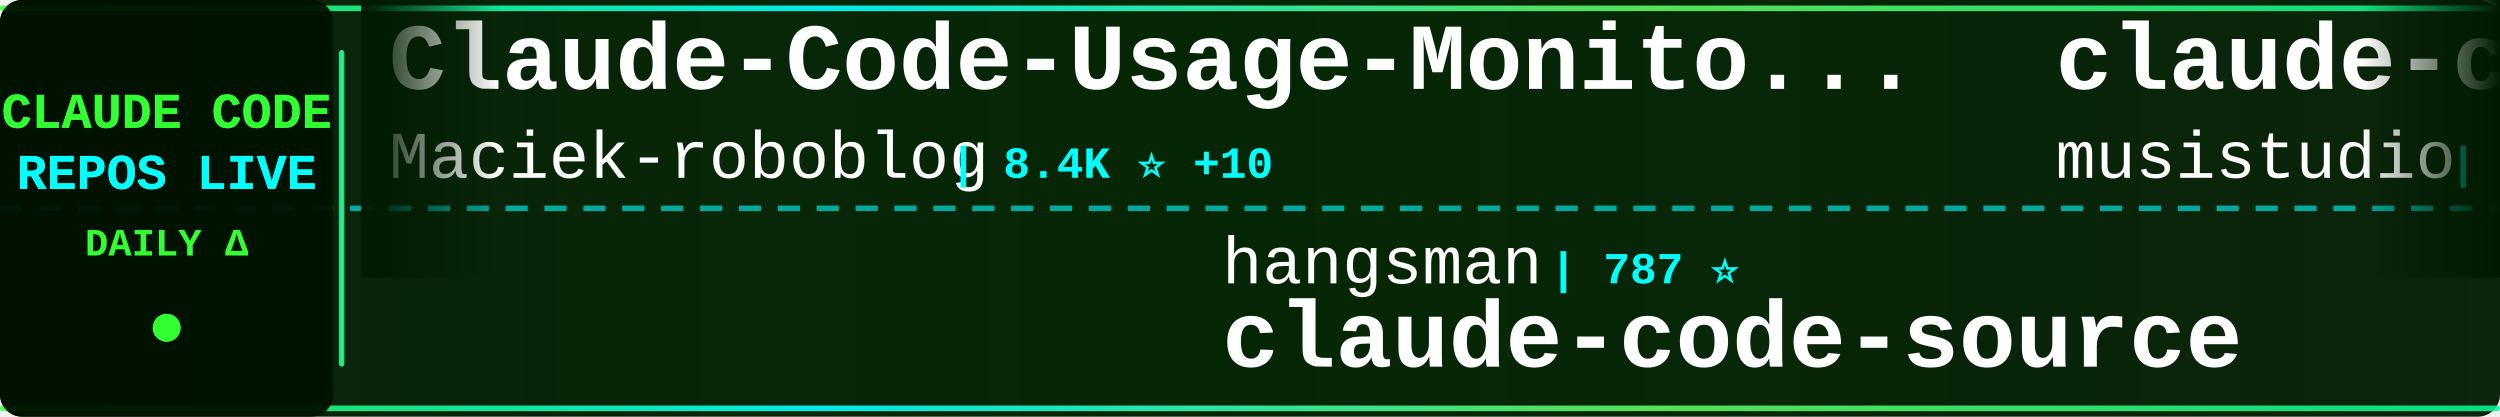
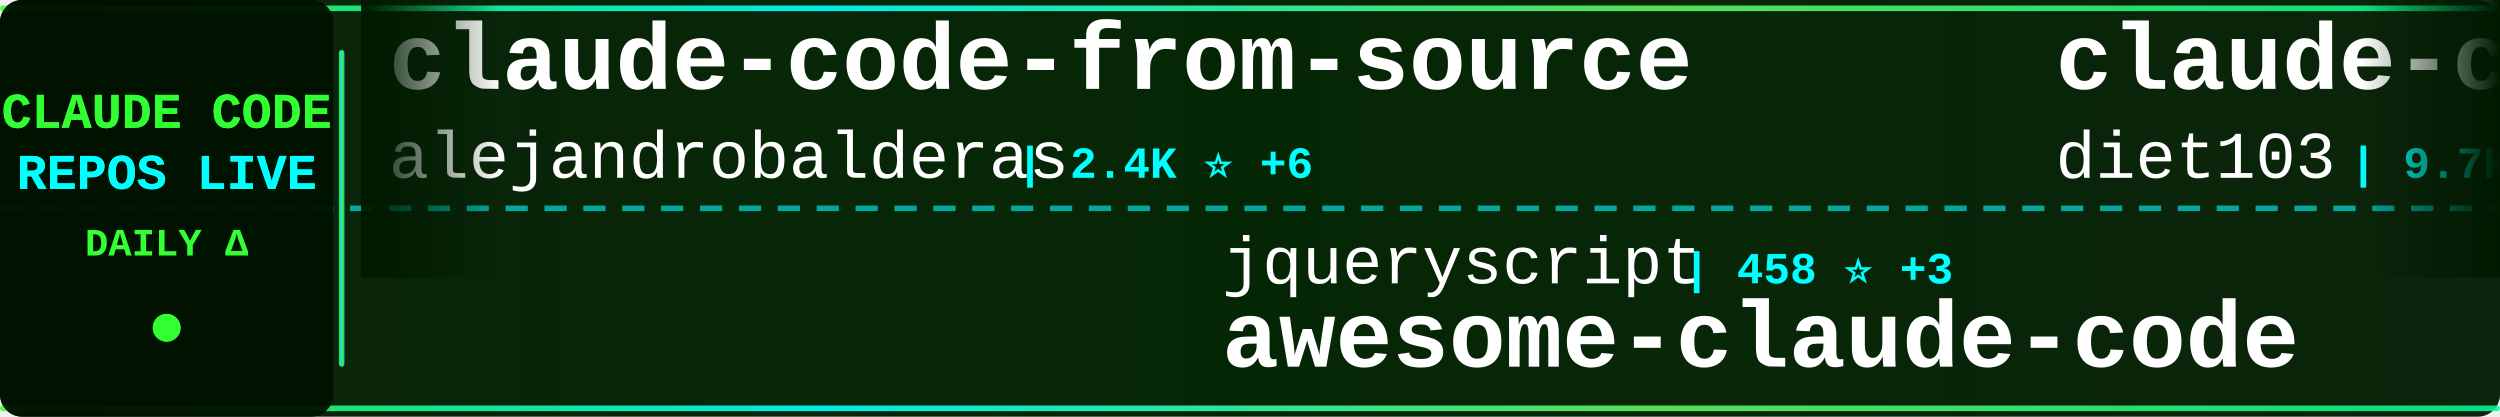
<svg xmlns="http://www.w3.org/2000/svg" width="900" height="150">
  <defs>
    <linearGradient id="tickerBg" x1="0%" y1="0%" x2="100%" y2="0%">
      <stop offset="0%" style="stop-color:#001a00;stop-opacity:0.95" />
      <stop offset="50%" style="stop-color:#002200;stop-opacity:0.98" />
      <stop offset="100%" style="stop-color:#001a00;stop-opacity:0.95" />
    </linearGradient>
    <linearGradient id="borderGrad" x1="0%" y1="0%" x2="100%" y2="0%">
      <stop offset="0%" style="stop-color:#33ff33;stop-opacity:0.85">
        <animate attributeName="stop-opacity" values="0.85;1;0.85" dur="2s" repeatCount="indefinite" />
      </stop>
      <stop offset="33%" style="stop-color:#00ffff;stop-opacity:0.9">
        <animate attributeName="stop-opacity" values="0.9;1;0.9" dur="2.2s" repeatCount="indefinite" />
      </stop>
      <stop offset="66%" style="stop-color:#66ff66;stop-opacity:0.85">
        <animate attributeName="stop-opacity" values="0.85;1;0.85" dur="1.8s" repeatCount="indefinite" />
      </stop>
      <stop offset="100%" style="stop-color:#00ff99;stop-opacity:0.85">
        <animate attributeName="stop-opacity" values="0.85;1;0.85" dur="2s" repeatCount="indefinite" />
      </stop>
    </linearGradient>
    <filter id="textGlow">
      <feGaussianBlur stdDeviation="0.1" result="coloredBlur" />
      <feMerge>
        <feMergeNode in="coloredBlur" />
        <feMergeNode in="SourceGraphic" />
      </feMerge>
    </filter>
    <filter id="metricGlow">
      <feGaussianBlur stdDeviation="0.2" result="coloredBlur" />
      <feMerge>
        <feMergeNode in="coloredBlur" />
        <feMergeNode in="SourceGraphic" />
      </feMerge>
    </filter>
    <linearGradient id="leftFade" x1="0%" y1="0%" x2="100%" y2="0%">
      <stop offset="0%" style="stop-color:#001a00;stop-opacity:1" />
      <stop offset="100%" style="stop-color:#001a00;stop-opacity:0" />
    </linearGradient>
    <linearGradient id="rightFade" x1="0%" y1="0%" x2="100%" y2="0%">
      <stop offset="0%" style="stop-color:#001a00;stop-opacity:0" />
      <stop offset="100%" style="stop-color:#001a00;stop-opacity:1" />
    </linearGradient>
  </defs>
  <rect width="900" height="150" fill="url(#tickerBg)" rx="8" />
  <rect x="0" y="2" width="900" height="2" fill="url(#borderGrad)" rx="1" />
  <rect x="0" y="146" width="900" height="2" fill="url(#borderGrad)" rx="1" />
  <line x1="0" y1="75" x2="900" y2="75" stroke="#00ffff" stroke-width="2" stroke-dasharray="8 6" opacity="0.6" />
  <rect x="0" y="0" width="120" height="150" fill="#001100" opacity="0.95" rx="8" />
  <text x="60" y="46" font-family="'Courier New', monospace" font-size="18" font-weight="bold" fill="#33ff33" text-anchor="middle" filter="url(#textGlow)">
    CLAUDE CODE
  </text>
  <text x="60" y="68" font-family="'Courier New', monospace" font-size="18" font-weight="bold" fill="#00ffff" text-anchor="middle" filter="url(#textGlow)">
    REPOS LIVE
  </text>
  <text x="60" y="92" font-family="'Courier New', monospace" font-size="14" font-weight="bold" fill="#33ff33" text-anchor="middle">
    DAILY Δ
  </text>
  <circle cx="60" cy="118" r="5" fill="#33ff33" filter="url(#metricGlow)">
    <animate attributeName="r" values="4;6;4" dur="1.5s" repeatCount="indefinite" />
    <animate attributeName="opacity" values="0.6;1;0.6" dur="1.5s" repeatCount="indefinite" />
  </circle>
  <rect x="122" y="18" width="2" height="114" fill="url(#borderGrad)" rx="1" />
  <clipPath id="tickerClip">
    <rect x="130" y="0" width="770" height="150" />
  </clipPath>
  <g clip-path="url(#tickerClip)">
    <g id="tickerItems">
      <animateTransform attributeName="transform" attributeType="XML" type="translate" from="0 0" to="-3000 0" dur="54s" repeatCount="indefinite" />
      <g transform="translate(0, 0)">
-         <text x="140" y="32" font-family="'Courier New', monospace" font-size="34" font-weight="bold" fill="#ffffff">Claude-Code-Usage-Monito...</text>
-         <text x="140" y="64" font-family="'Courier New', monospace" font-size="24" font-weight="normal" fill="#ffffff" opacity="1.0">Maciek-roboblog</text>
-         <text x="342" y="64" font-family="'Courier New', monospace" font-size="16" font-weight="bold" fill="#00ffff"> | 8.4K ⭐ +10</text>
+         <text x="140" y="32" font-family="'Courier New', monospace" font-size="34" font-weight="bold" fill="#ffffff">claude-code-from-source</text>
+         <text x="140" y="64" font-family="'Courier New', monospace" font-size="24" font-weight="normal" fill="#ffffff" opacity="1.0">alejandrobalderas</text>
+         <text x="366" y="64" font-family="'Courier New', monospace" font-size="16" font-weight="bold" fill="#00ffff"> | 2.4K ⭐ +6</text>
      </g>
      <g transform="translate(300, 0)">
-         <text x="140" y="102" font-family="'Courier New', monospace" font-size="24" font-weight="normal" fill="#ffffff" opacity="1.0">hangsman</text>
-         <text x="258" y="102" font-family="'Courier New', monospace" font-size="16" font-weight="bold" fill="#00ffff"> | 787 ⭐</text>
-         <text x="140" y="132" font-family="'Courier New', monospace" font-size="34" font-weight="bold" fill="#ffffff">claude-code-source</text>
+         <text x="140" y="102" font-family="'Courier New', monospace" font-size="24" font-weight="normal" fill="#ffffff" opacity="1.0">jqueryscript</text>
+         <text x="306" y="102" font-family="'Courier New', monospace" font-size="16" font-weight="bold" fill="#00ffff"> | 458 ⭐ +3</text>
+         <text x="140" y="132" font-family="'Courier New', monospace" font-size="34" font-weight="bold" fill="#ffffff">awesome-claude-code</text>
      </g>
      <g transform="translate(600, 0)">
-         <text x="140" y="32" font-family="'Courier New', monospace" font-size="34" font-weight="bold" fill="#ffffff">claude-code-router</text>
-         <text x="140" y="64" font-family="'Courier New', monospace" font-size="24" font-weight="normal" fill="#ffffff" opacity="1.0">musistudio</text>
-         <text x="282" y="64" font-family="'Courier New', monospace" font-size="16" font-weight="bold" fill="#00ffff"> | 35.6K ⭐ +26</text>
-       </g>
-       <g transform="translate(900, 0)">
-         <text x="140" y="102" font-family="'Courier New', monospace" font-size="24" font-weight="normal" fill="#ffffff" opacity="1.0">ChrisWiles</text>
-         <text x="282" y="102" font-family="'Courier New', monospace" font-size="16" font-weight="bold" fill="#00ffff"> | 6.0K ⭐</text>
-         <text x="140" y="132" font-family="'Courier New', monospace" font-size="34" font-weight="bold" fill="#ffffff">claude-code-showcase</text>
-       </g>
-       <g transform="translate(1200, 0)">
-         <text x="140" y="32" font-family="'Courier New', monospace" font-size="34" font-weight="bold" fill="#ffffff">Open-ClaudeCode</text>
-         <text x="140" y="64" font-family="'Courier New', monospace" font-size="24" font-weight="normal" fill="#ffffff" opacity="1.0">LING71671</text>
-         <text x="270" y="64" font-family="'Courier New', monospace" font-size="16" font-weight="bold" fill="#00ffff"> | 907 ⭐ +1</text>
-       </g>
-       <g transform="translate(1500, 0)">
-         <text x="140" y="102" font-family="'Courier New', monospace" font-size="24" font-weight="normal" fill="#ffffff" opacity="1.0">VILA-Lab</text>
-         <text x="258" y="102" font-family="'Courier New', monospace" font-size="16" font-weight="bold" fill="#00ffff"> | 1.8K ⭐ +3</text>
-         <text x="140" y="132" font-family="'Courier New', monospace" font-size="34" font-weight="bold" fill="#ffffff">Dive-into-Claude-Code</text>
-       </g>
-       <g transform="translate(1800, 0)">
        <text x="140" y="32" font-family="'Courier New', monospace" font-size="34" font-weight="bold" fill="#ffffff">claude-code-infrastructu...</text>
        <text x="140" y="64" font-family="'Courier New', monospace" font-size="24" font-weight="normal" fill="#ffffff" opacity="1.0">diet103</text>
        <text x="246" y="64" font-family="'Courier New', monospace" font-size="16" font-weight="bold" fill="#00ffff"> | 9.7K ⭐</text>
      </g>
+       <g transform="translate(900, 0)">
+         <text x="140" y="102" font-family="'Courier New', monospace" font-size="24" font-weight="normal" fill="#ffffff" opacity="1.0">shareAI-lab</text>
+         <text x="294" y="102" font-family="'Courier New', monospace" font-size="16" font-weight="bold" fill="#00ffff"> | 69.8K ⭐ +86</text>
+         <text x="140" y="132" font-family="'Courier New', monospace" font-size="34" font-weight="bold" fill="#ffffff">learn-claude-code</text>
+       </g>
+       <g transform="translate(1200, 0)">
+         <text x="140" y="32" font-family="'Courier New', monospace" font-size="34" font-weight="bold" fill="#ffffff">claude-code-engineering</text>
+         <text x="140" y="64" font-family="'Courier New', monospace" font-size="24" font-weight="normal" fill="#ffffff" opacity="1.0">huangjia2019</text>
+         <text x="306" y="64" font-family="'Courier New', monospace" font-size="16" font-weight="bold" fill="#00ffff"> | 930 ⭐ +4</text>
+       </g>
+       <g transform="translate(1500, 0)">
+         <text x="140" y="102" font-family="'Courier New', monospace" font-size="24" font-weight="normal" fill="#ffffff" opacity="1.0">pedrohcgs</text>
+         <text x="270" y="102" font-family="'Courier New', monospace" font-size="16" font-weight="bold" fill="#00ffff"> | 1.4K ⭐ +8</text>
+         <text x="140" y="132" font-family="'Courier New', monospace" font-size="34" font-weight="bold" fill="#ffffff">claude-code-my-workflow</text>
+       </g>
+       <g transform="translate(1800, 0)">
+         <text x="140" y="32" font-family="'Courier New', monospace" font-size="34" font-weight="bold" fill="#ffffff">my-claude-code-setup</text>
+         <text x="140" y="64" font-family="'Courier New', monospace" font-size="24" font-weight="normal" fill="#ffffff" opacity="1.0">centminmod</text>
+         <text x="282" y="64" font-family="'Courier New', monospace" font-size="16" font-weight="bold" fill="#00ffff"> | 2.5K ⭐ +16</text>
+       </g>
      <g transform="translate(2100, 0)">
-         <text x="140" y="102" font-family="'Courier New', monospace" font-size="24" font-weight="normal" fill="#ffffff" opacity="1.0">AICoderTudou</text>
-         <text x="306" y="102" font-family="'Courier New', monospace" font-size="16" font-weight="bold" fill="#00ffff"> | 498 ⭐</text>
-         <text x="140" y="132" font-family="'Courier New', monospace" font-size="34" font-weight="bold" fill="#ffffff">claude-code-tudou</text>
+         <text x="140" y="102" font-family="'Courier New', monospace" font-size="24" font-weight="normal" fill="#ffffff" opacity="1.0">liuup</text>
+         <text x="222" y="102" font-family="'Courier New', monospace" font-size="16" font-weight="bold" fill="#00ffff"> | 3.4K ⭐ +13</text>
+         <text x="140" y="132" font-family="'Courier New', monospace" font-size="34" font-weight="bold" fill="#ffffff">claude-code-analysis</text>
      </g>
      <g transform="translate(2400, 0)">
-         <text x="140" y="32" font-family="'Courier New', monospace" font-size="34" font-weight="bold" fill="#ffffff">oh-my-claudecode</text>
-         <text x="140" y="64" font-family="'Courier New', monospace" font-size="24" font-weight="normal" fill="#ffffff" opacity="1.0">Yeachan-Heo</text>
-         <text x="294" y="64" font-family="'Courier New', monospace" font-size="16" font-weight="bold" fill="#00ffff"> | 37.4K ⭐ +37</text>
+         <text x="140" y="32" font-family="'Courier New', monospace" font-size="34" font-weight="bold" fill="#ffffff">claude_codex_bridge</text>
+         <text x="140" y="64" font-family="'Courier New', monospace" font-size="24" font-weight="normal" fill="#ffffff" opacity="1.0">SeemSeam</text>
+         <text x="258" y="64" font-family="'Courier New', monospace" font-size="16" font-weight="bold" fill="#00ffff"> | 3.2K ⭐ +9</text>
      </g>
      <g transform="translate(2700, 0)">
-         <text x="140" y="102" font-family="'Courier New', monospace" font-size="24" font-weight="normal" fill="#ffffff" opacity="1.0">carlvellotti</text>
-         <text x="306" y="102" font-family="'Courier New', monospace" font-size="16" font-weight="bold" fill="#00ffff"> | 2.1K ⭐ +4</text>
-         <text x="140" y="132" font-family="'Courier New', monospace" font-size="34" font-weight="bold" fill="#ffffff">claude-code-pm-course</text>
+         <text x="140" y="102" font-family="'Courier New', monospace" font-size="24" font-weight="normal" fill="#ffffff" opacity="1.0">pengchengneo</text>
+         <text x="306" y="102" font-family="'Courier New', monospace" font-size="16" font-weight="bold" fill="#00ffff"> | 1.6K ⭐ +4</text>
+         <text x="140" y="132" font-family="'Courier New', monospace" font-size="34" font-weight="bold" fill="#ffffff">Claude-Code</text>
      </g>
      <g transform="translate(3000, 0)">
-         <text x="140" y="32" font-family="'Courier New', monospace" font-size="34" font-weight="bold" fill="#ffffff">Claude-Code-Usage-Monito...</text>
-         <text x="140" y="64" font-family="'Courier New', monospace" font-size="24" font-weight="normal" fill="#ffffff" opacity="1.0">Maciek-roboblog</text>
-         <text x="342" y="64" font-family="'Courier New', monospace" font-size="16" font-weight="bold" fill="#00ffff"> | 8.4K ⭐ +10</text>
+         <text x="140" y="32" font-family="'Courier New', monospace" font-size="34" font-weight="bold" fill="#ffffff">claude-code-from-source</text>
+         <text x="140" y="64" font-family="'Courier New', monospace" font-size="24" font-weight="normal" fill="#ffffff" opacity="1.0">alejandrobalderas</text>
+         <text x="366" y="64" font-family="'Courier New', monospace" font-size="16" font-weight="bold" fill="#00ffff"> | 2.4K ⭐ +6</text>
      </g>
      <g transform="translate(3300, 0)">
-         <text x="140" y="102" font-family="'Courier New', monospace" font-size="24" font-weight="normal" fill="#ffffff" opacity="1.0">hangsman</text>
-         <text x="258" y="102" font-family="'Courier New', monospace" font-size="16" font-weight="bold" fill="#00ffff"> | 787 ⭐</text>
-         <text x="140" y="132" font-family="'Courier New', monospace" font-size="34" font-weight="bold" fill="#ffffff">claude-code-source</text>
+         <text x="140" y="102" font-family="'Courier New', monospace" font-size="24" font-weight="normal" fill="#ffffff" opacity="1.0">jqueryscript</text>
+         <text x="306" y="102" font-family="'Courier New', monospace" font-size="16" font-weight="bold" fill="#00ffff"> | 458 ⭐ +3</text>
+         <text x="140" y="132" font-family="'Courier New', monospace" font-size="34" font-weight="bold" fill="#ffffff">awesome-claude-code</text>
      </g>
      <g transform="translate(3600, 0)">
-         <text x="140" y="32" font-family="'Courier New', monospace" font-size="34" font-weight="bold" fill="#ffffff">claude-code-router</text>
-         <text x="140" y="64" font-family="'Courier New', monospace" font-size="24" font-weight="normal" fill="#ffffff" opacity="1.0">musistudio</text>
-         <text x="282" y="64" font-family="'Courier New', monospace" font-size="16" font-weight="bold" fill="#00ffff"> | 35.6K ⭐ +26</text>
+         <text x="140" y="32" font-family="'Courier New', monospace" font-size="34" font-weight="bold" fill="#ffffff">claude-code-infrastructu...</text>
+         <text x="140" y="64" font-family="'Courier New', monospace" font-size="24" font-weight="normal" fill="#ffffff" opacity="1.0">diet103</text>
+         <text x="246" y="64" font-family="'Courier New', monospace" font-size="16" font-weight="bold" fill="#00ffff"> | 9.7K ⭐</text>
      </g>
      <g transform="translate(3900, 0)">
-         <text x="140" y="102" font-family="'Courier New', monospace" font-size="24" font-weight="normal" fill="#ffffff" opacity="1.0">ChrisWiles</text>
-         <text x="282" y="102" font-family="'Courier New', monospace" font-size="16" font-weight="bold" fill="#00ffff"> | 6.0K ⭐</text>
-         <text x="140" y="132" font-family="'Courier New', monospace" font-size="34" font-weight="bold" fill="#ffffff">claude-code-showcase</text>
+         <text x="140" y="102" font-family="'Courier New', monospace" font-size="24" font-weight="normal" fill="#ffffff" opacity="1.0">shareAI-lab</text>
+         <text x="294" y="102" font-family="'Courier New', monospace" font-size="16" font-weight="bold" fill="#00ffff"> | 69.8K ⭐ +86</text>
+         <text x="140" y="132" font-family="'Courier New', monospace" font-size="34" font-weight="bold" fill="#ffffff">learn-claude-code</text>
      </g>
    </g>
  </g>
  <rect x="130" y="0" width="50" height="100" fill="url(#leftFade)" />
  <rect x="850" y="0" width="50" height="100" fill="url(#rightFade)" />
</svg>
